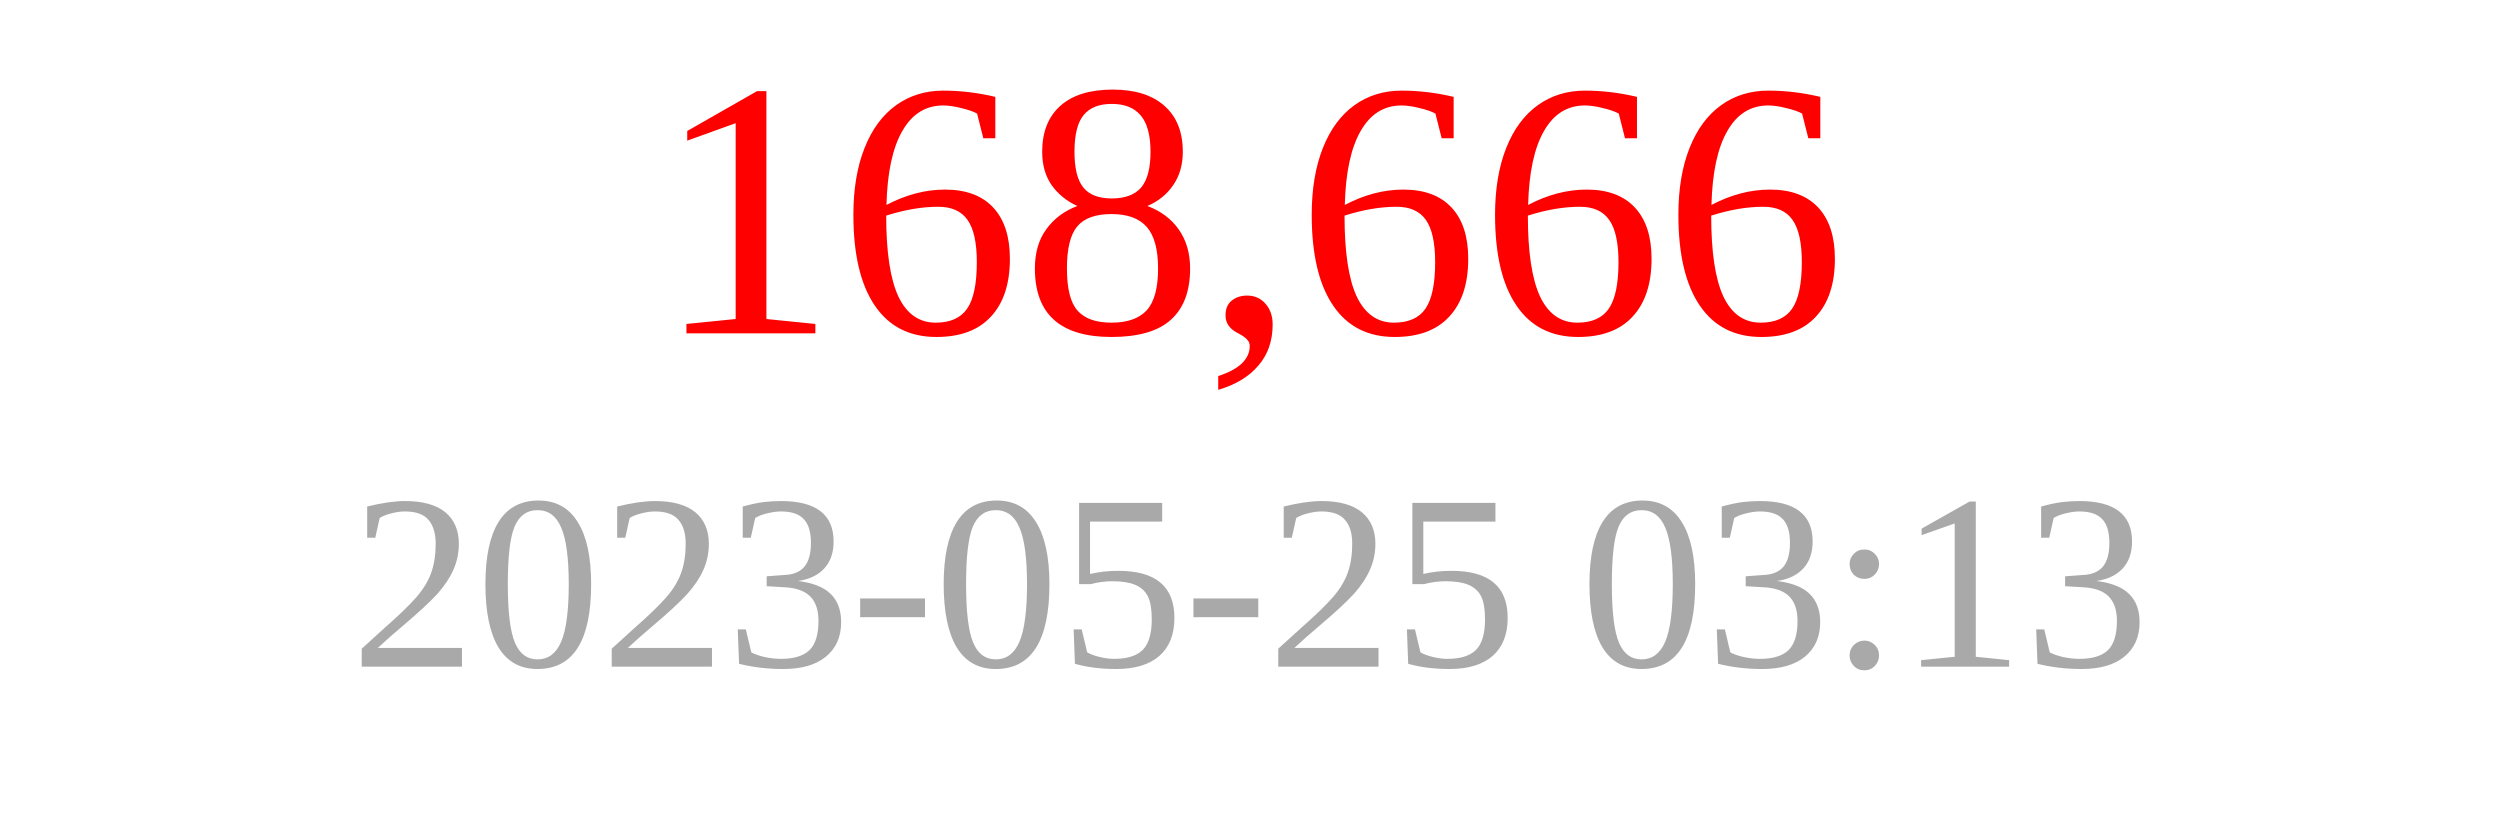
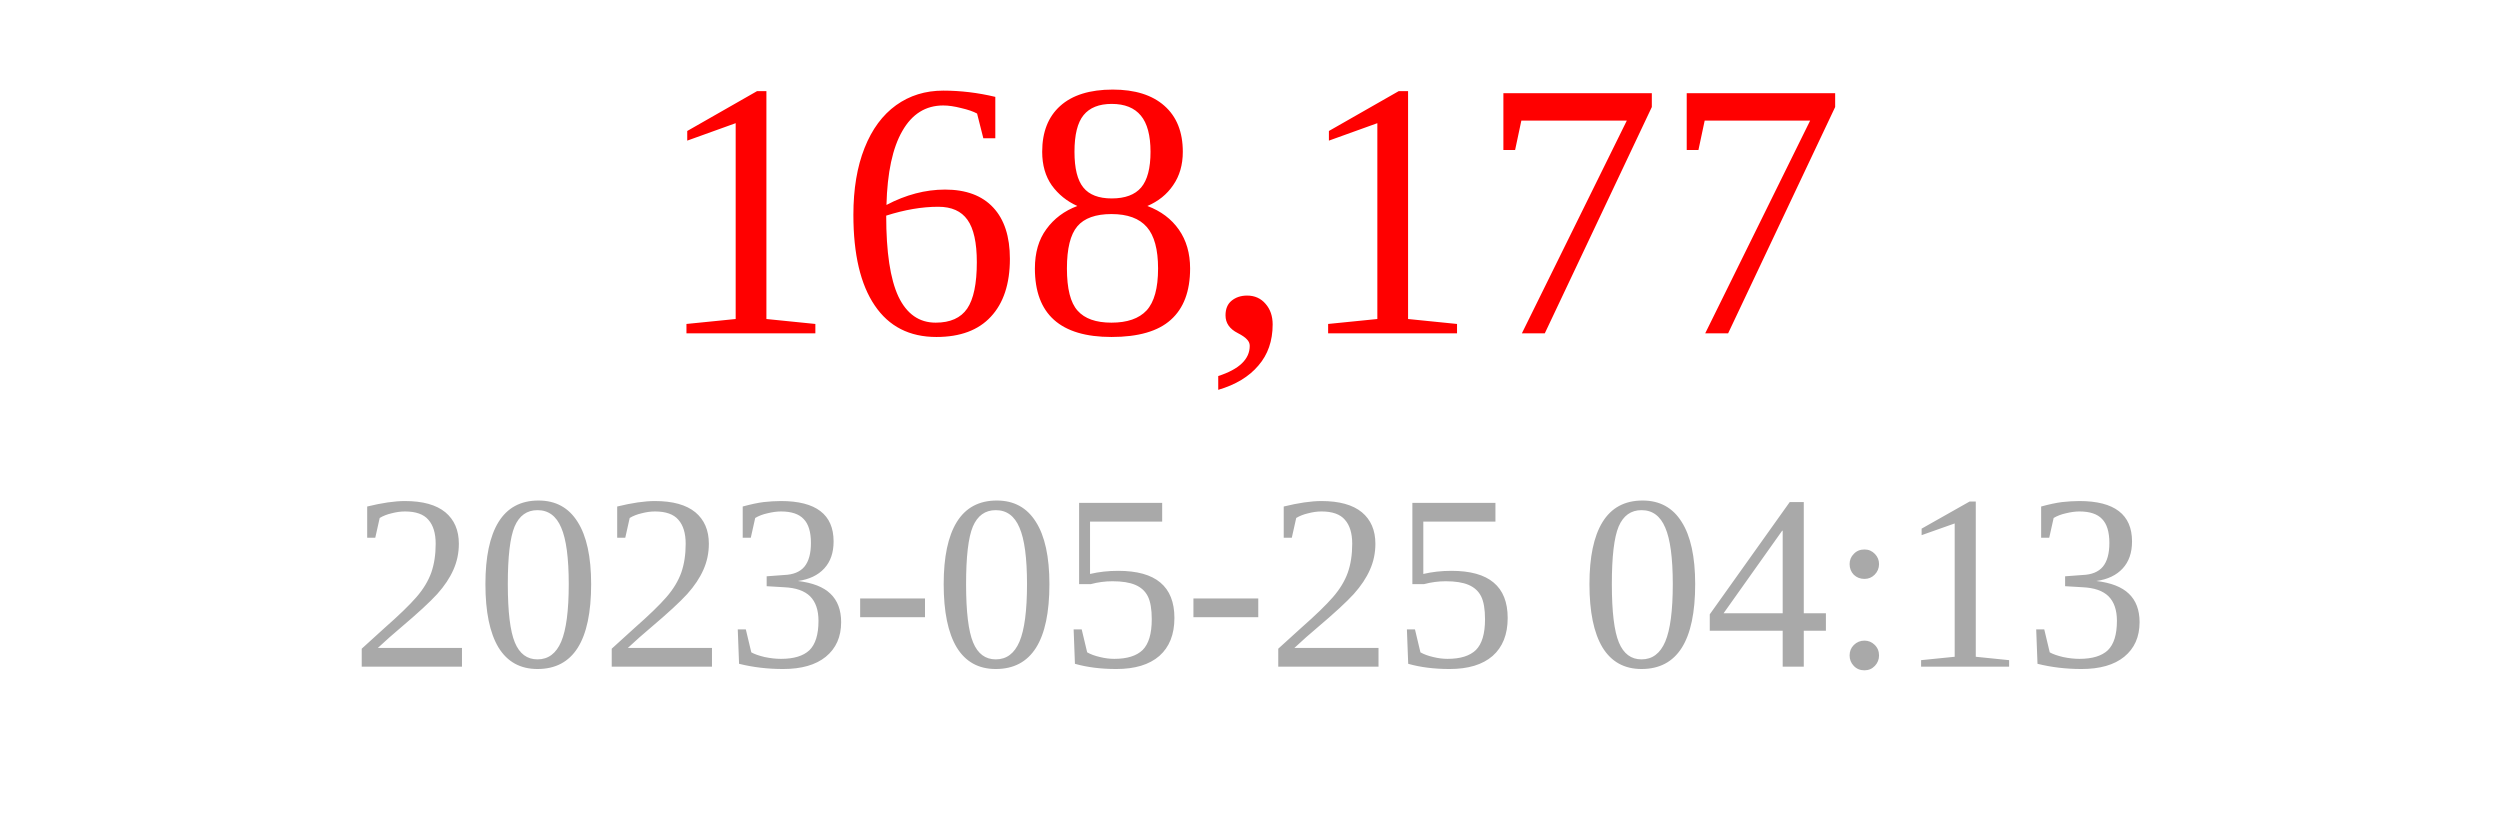
<svg xmlns="http://www.w3.org/2000/svg" width="150" height="50">
-   <text x="75" y="20" font-size="22" fill="red" text-anchor="middle">168,666</text>
-   <text x="75" y="40" font-size="15" fill="darkgray" text-anchor="middle">2023-05-25 03:13</text>
+   <text x="75" y="20" font-size="22" fill="red" text-anchor="middle">168,177</text>
+   <text x="75" y="40" font-size="15" fill="darkgray" text-anchor="middle">2023-05-25 04:13</text>
</svg>
